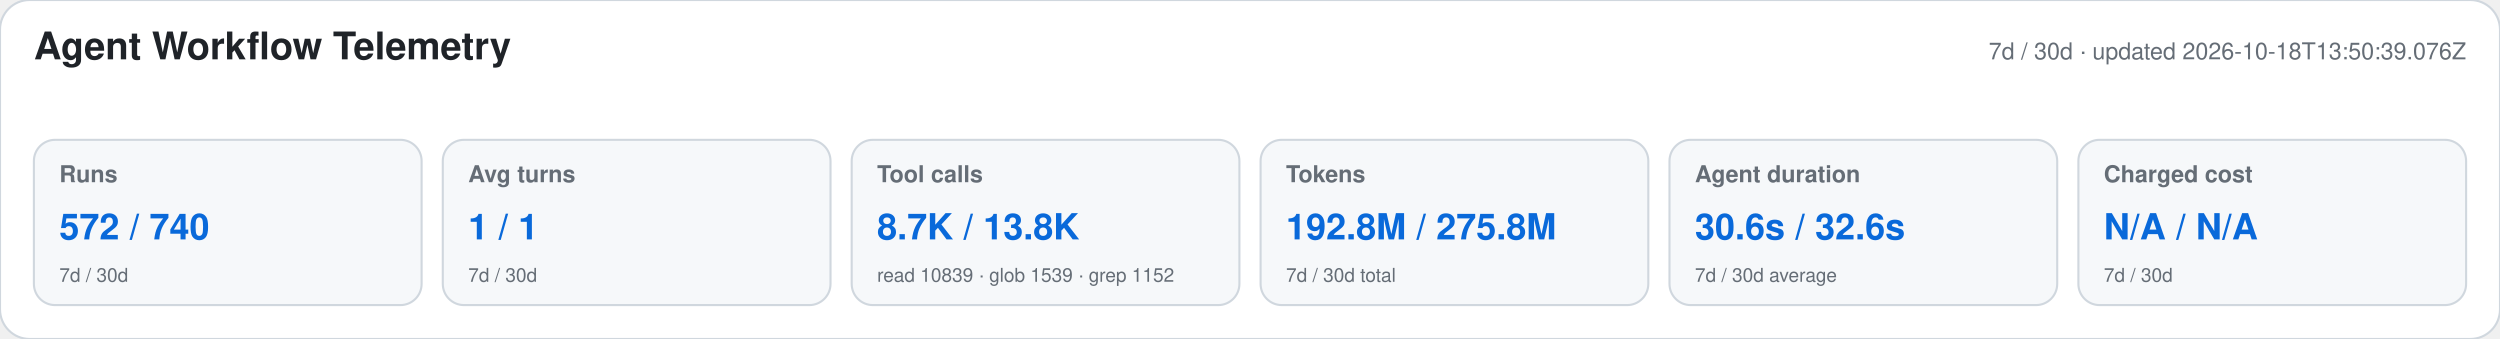
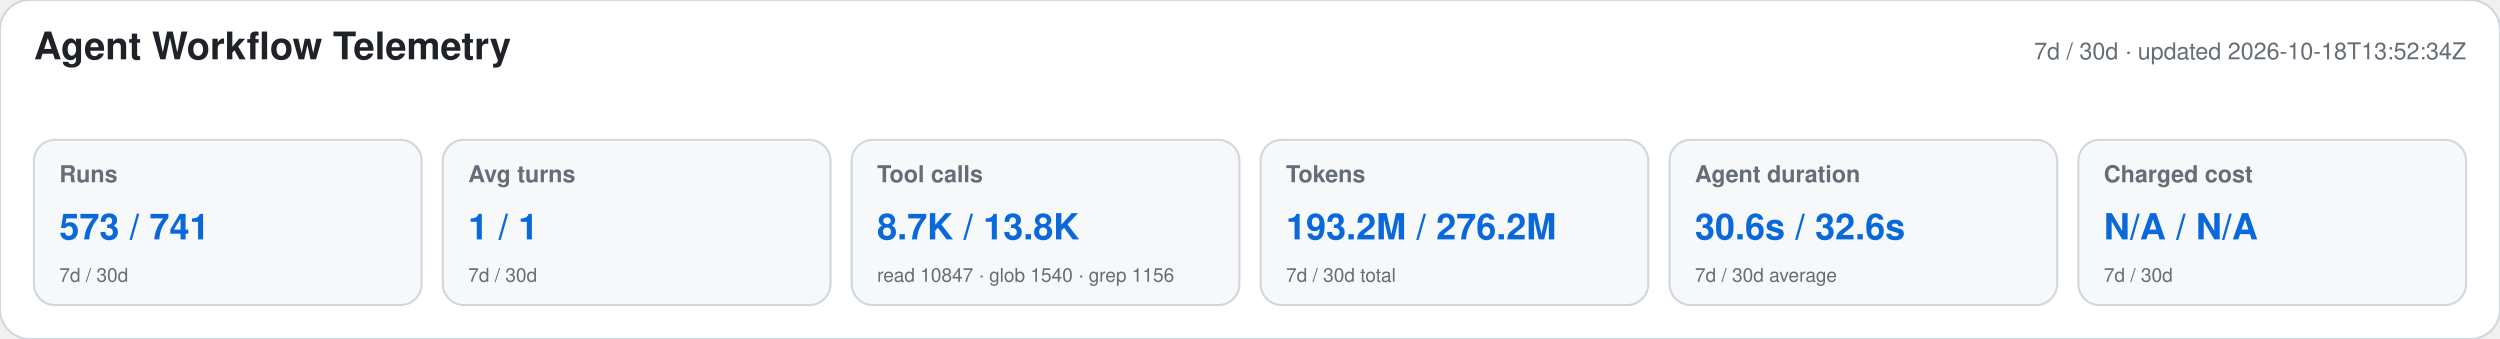
<svg xmlns="http://www.w3.org/2000/svg" width="1180" height="160" viewBox="0 0 1180 160" role="img" aria-labelledby="title desc">
  <style>text{font-family:-apple-system,BlinkMacSystemFont,"Segoe UI",Helvetica,Arial,sans-serif}.heading{font-size:18px;font-weight:650;fill:#1f2328}.meta,.label,.secondary{fill:#656d76}.meta,.label{font-size:11px}.label{font-weight:600}.primary{font-size:17px;font-weight:700;fill:#0969da}.secondary{font-size:9px}</style>
  <rect width="1180" height="160" rx="14" fill="#ffffff" stroke="#d0d7de" />
  <text x="16" y="28" class="heading">Agent Workflow Telemetry</text>
-   <text x="1164" y="28" text-anchor="end" class="meta">7d / 30d · updated 2026-10-18T13:50:39.076Z</text>
+   <text x="1164" y="28" text-anchor="end" class="meta">7d / 30d · updated 2026-10-18T13:52:34Z</text>
  <g>
    <rect x="16" y="66" width="183" height="78" rx="10" fill="#f6f8fa" stroke="#d0d7de" />
    <text x="28" y="86" class="label">Runs</text>
-     <text x="28" y="113" class="primary">572 / 740</text>
+     <text x="28" y="113" class="primary">573 / 741</text>
    <text x="28" y="133" class="secondary">7d / 30d</text>
  </g>
  <g>
    <rect x="209" y="66" width="183" height="78" rx="10" fill="#f6f8fa" stroke="#d0d7de" />
    <text x="221" y="86" class="label">Avg turns</text>
    <text x="221" y="113" class="primary">1 / 1</text>
    <text x="221" y="133" class="secondary">7d / 30d</text>
  </g>
  <g>
    <rect x="402" y="66" width="183" height="78" rx="10" fill="#f6f8fa" stroke="#d0d7de" />
    <text x="414" y="86" class="label">Tool calls</text>
    <text x="414" y="113" class="primary">8.7K / 13.8K</text>
-     <text x="414" y="133" class="secondary">read 10839 · glob 1539 · grep 1152</text>
+     <text x="414" y="133" class="secondary">read 10847 · glob 1540 · grep 1156</text>
  </g>
  <g>
    <rect x="595" y="66" width="183" height="78" rx="10" fill="#f6f8fa" stroke="#d0d7de" />
    <text x="607" y="86" class="label">Tokens</text>
-     <text x="607" y="113" class="primary">192.8M / 275.8M</text>
+     <text x="607" y="113" class="primary">193.2M / 276.2M</text>
    <text x="607" y="133" class="secondary">7d / 30d total</text>
  </g>
  <g>
    <rect x="788" y="66" width="183" height="78" rx="10" fill="#f6f8fa" stroke="#d0d7de" />
    <text x="800" y="86" class="label">Agent duration</text>
    <text x="800" y="113" class="primary">30.6s / 32.6s</text>
    <text x="800" y="133" class="secondary">7d / 30d average</text>
  </g>
  <g>
    <rect x="981" y="66" width="183" height="78" rx="10" fill="#f6f8fa" stroke="#d0d7de" />
    <text x="993" y="86" class="label">Charged cost</text>
    <text x="993" y="113" class="primary">N/A / N/A</text>
    <text x="993" y="133" class="secondary">7d / 30d</text>
  </g>
</svg>
